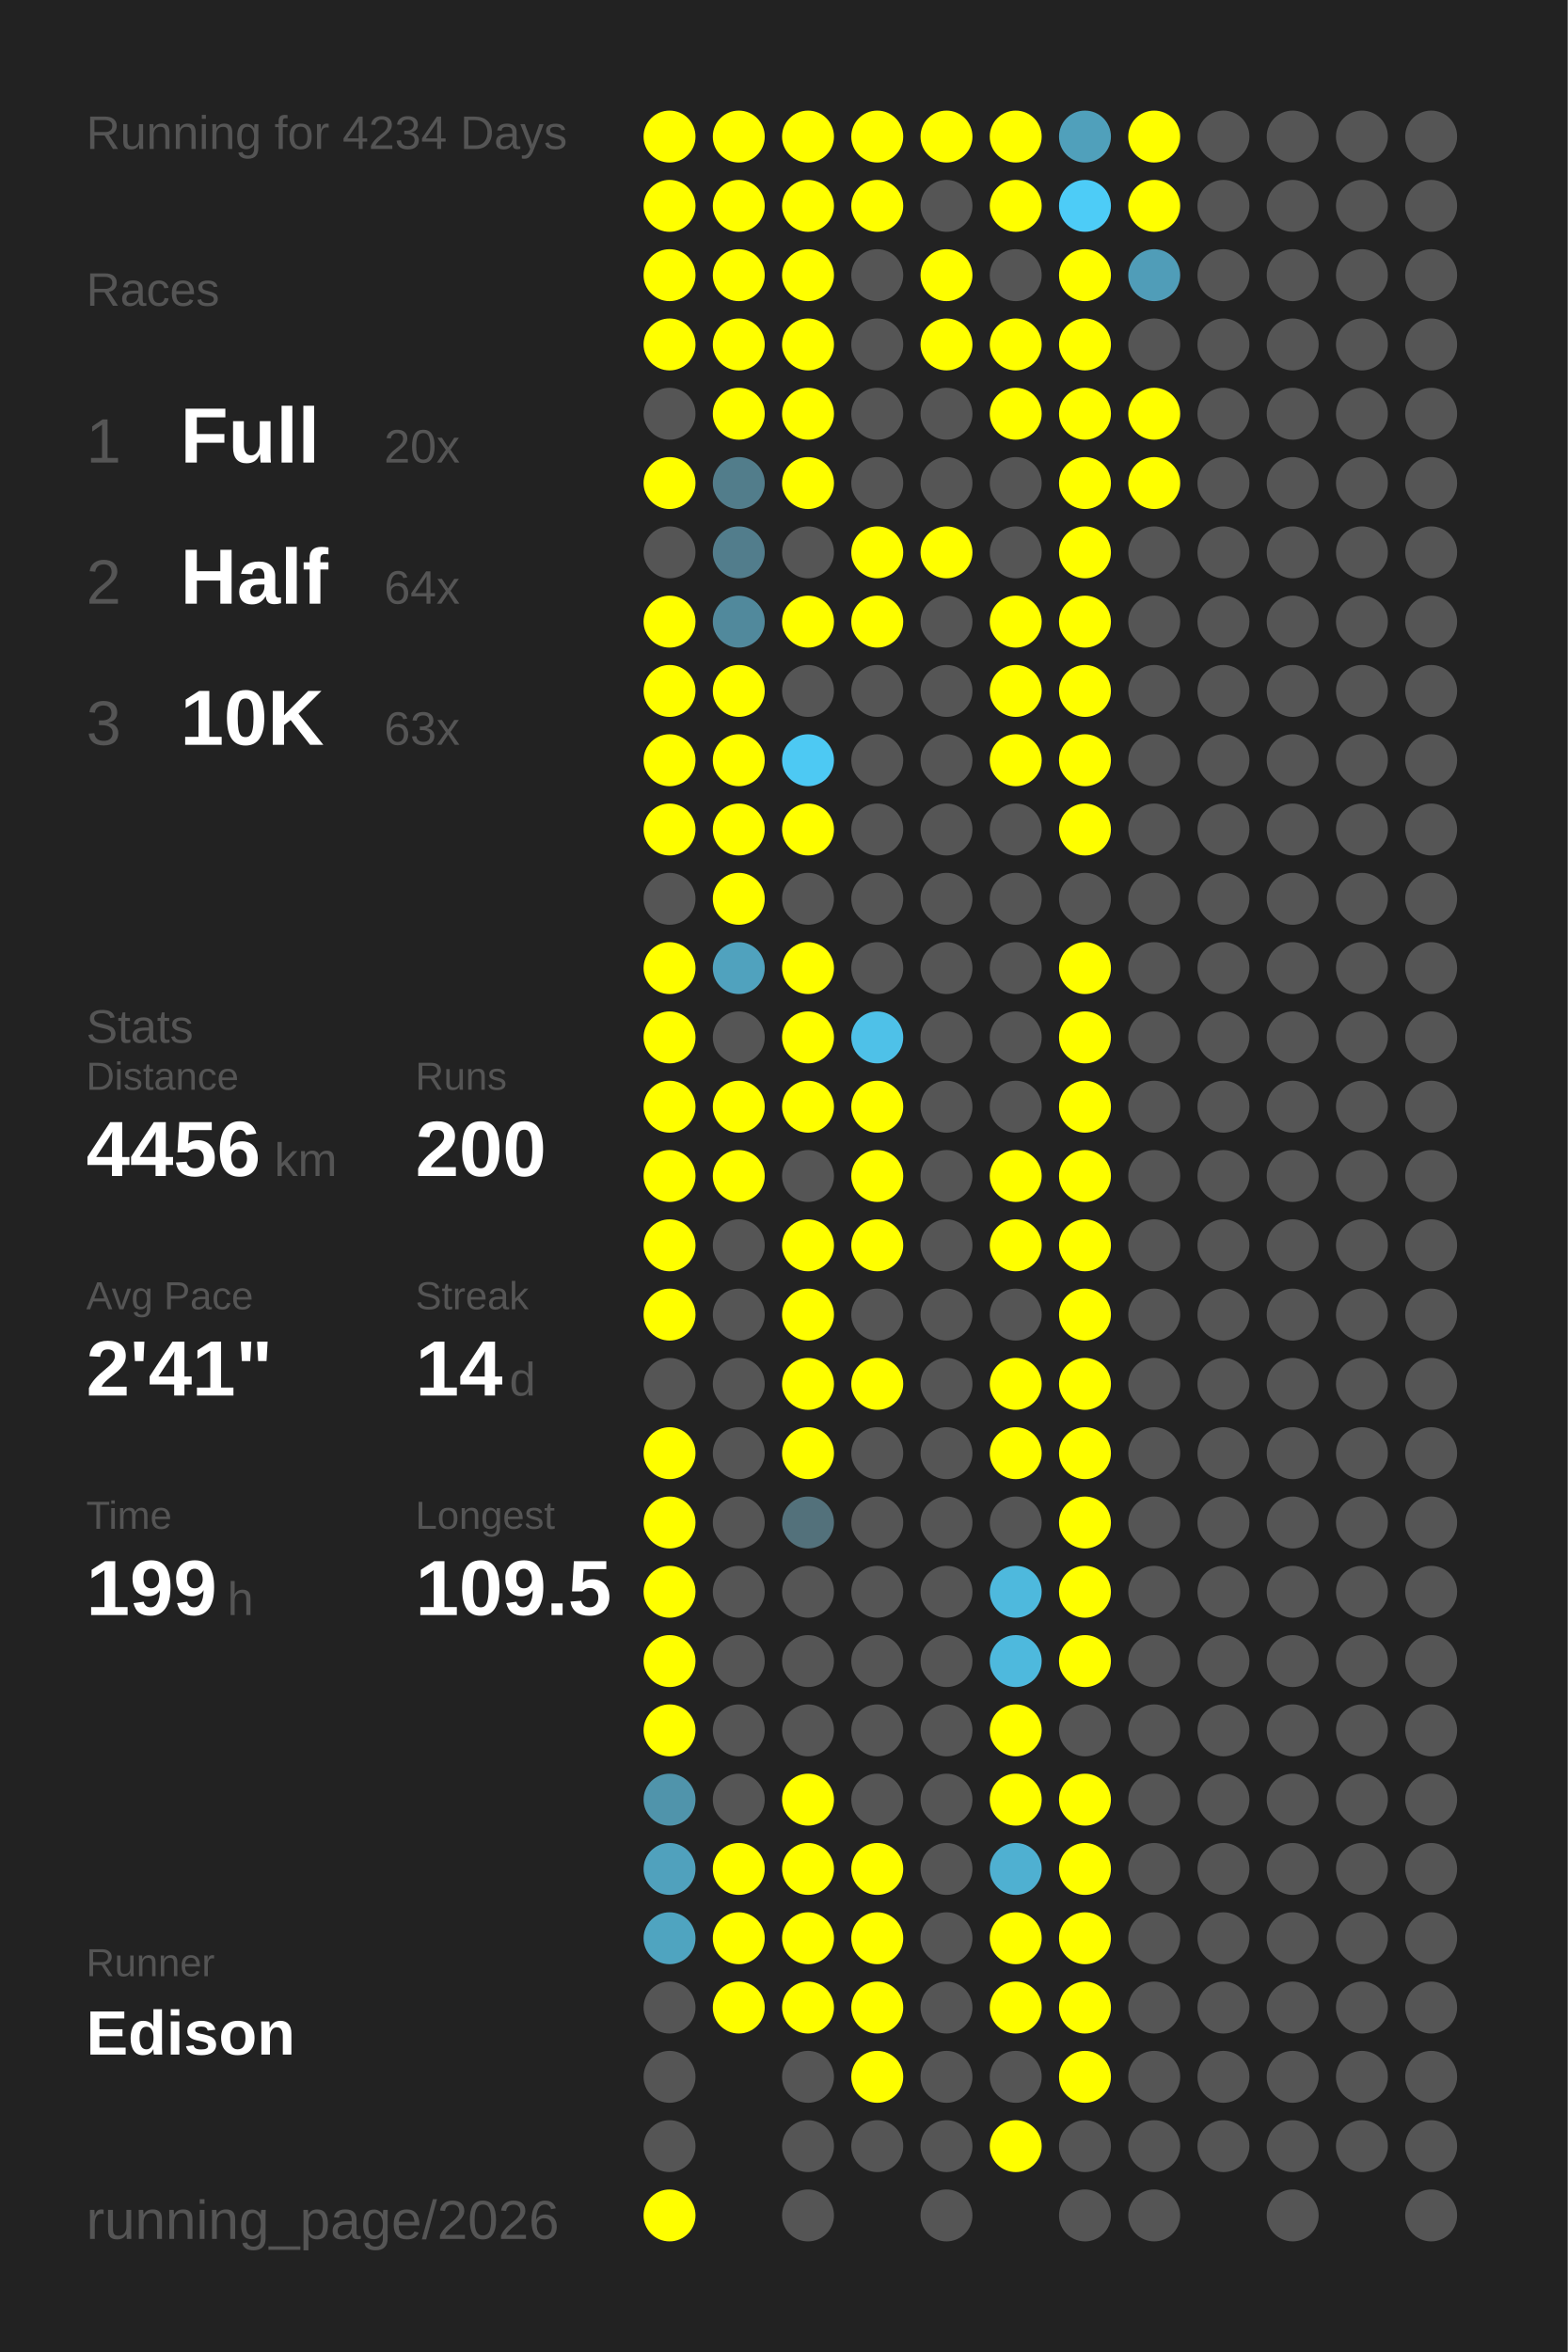
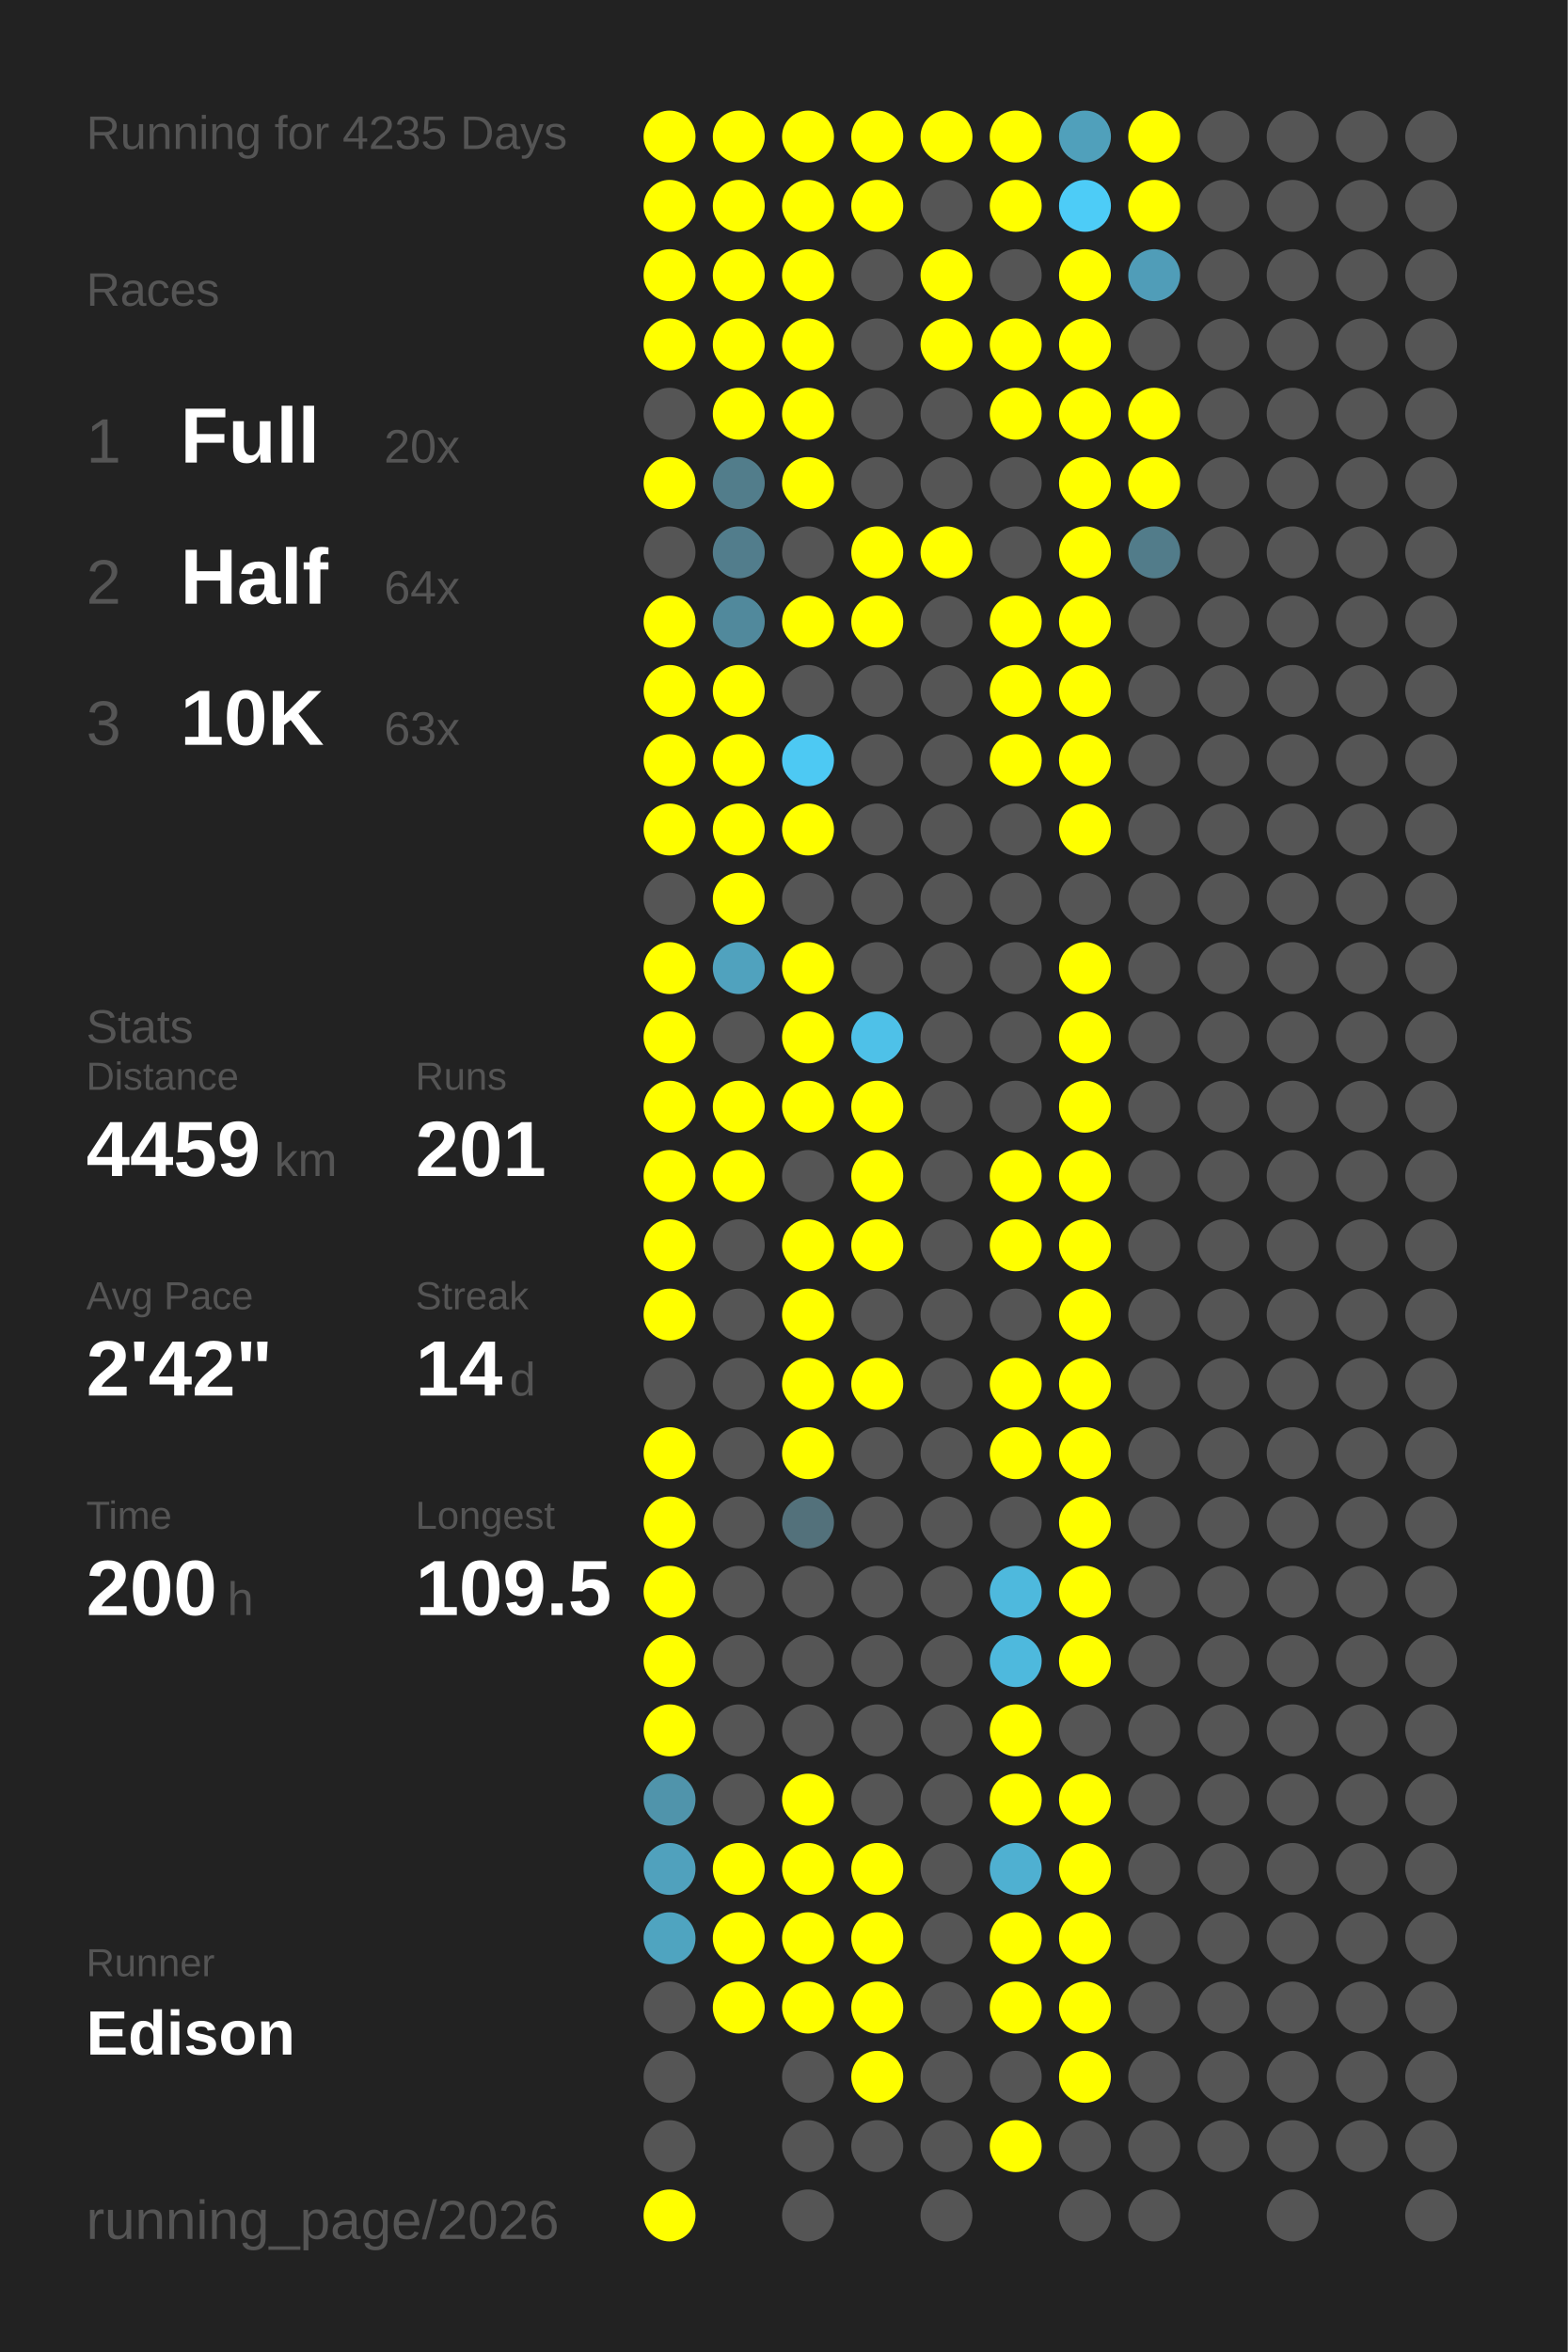
<svg xmlns="http://www.w3.org/2000/svg" baseProfile="full" height="300mm" version="1.1" viewBox="0,0,200,300" width="200mm">
  <defs />
  <rect fill="#222222" height="300" width="200" x="0" y="0" />
-   <text fill="#555555" style="font-size:6px; font-family:Arial;" x="11" y="19">Running for 4234 Days</text>
+   <text fill="#555555" style="font-size:6px; font-family:Arial;" x="11" y="19">Running for 4235 Days</text>
  <text fill="#555555" style="font-size:6px; font-family:Arial;" x="11" y="39">Races</text>
  <text fill="#555555" style="font-size:8px; font-family:Arial;" x="11" y="59">1</text>
  <text fill="#FFFFFF" style="font-size:10px; font-family:Arial; font-weight:bold;" x="23" y="59">Full</text>
  <text fill="#555555" style="font-size:6px; font-family:Arial;" x="49" y="59">20x</text>
  <text fill="#555555" style="font-size:8px; font-family:Arial;" x="11" y="77">2</text>
  <text fill="#FFFFFF" style="font-size:10px; font-family:Arial; font-weight:bold;" x="23" y="77">Half</text>
  <text fill="#555555" style="font-size:6px; font-family:Arial;" x="49" y="77">64x</text>
  <text fill="#555555" style="font-size:8px; font-family:Arial;" x="11" y="95">3</text>
  <text fill="#FFFFFF" style="font-size:10px; font-family:Arial; font-weight:bold;" x="23" y="95">10K</text>
  <text fill="#555555" style="font-size:6px; font-family:Arial;" x="49" y="95">63x</text>
  <text fill="#555555" style="font-size:6px; font-family:Arial;" x="11" y="133">Stats</text>
  <text fill="#555555" style="font-size:5px; font-family:Arial;" x="11" y="139">Distance</text>
-   <text fill="#FFFFFF" style="font-size:10px; font-family:Arial; font-weight:bold;" x="11" y="150">4456</text>
+   <text fill="#FFFFFF" style="font-size:10px; font-family:Arial; font-weight:bold;" x="11" y="150">4459</text>
  <text fill="#555555" style="font-size:6px; font-family:Arial;" x="35" y="150">km</text>
  <text fill="#555555" style="font-size:5px; font-family:Arial;" x="53" y="139">Runs</text>
-   <text fill="#FFFFFF" style="font-size:10px; font-family:Arial; font-weight:bold;" x="53" y="150">200</text>
+   <text fill="#FFFFFF" style="font-size:10px; font-family:Arial; font-weight:bold;" x="53" y="150">201</text>
  <text fill="#555555" style="font-size:5px; font-family:Arial;" x="11" y="167">Avg Pace</text>
-   <text fill="#FFFFFF" style="font-size:10px; font-family:Arial; font-weight:bold;" x="11" y="178">2'41"</text>
+   <text fill="#FFFFFF" style="font-size:10px; font-family:Arial; font-weight:bold;" x="11" y="178">2'42"</text>
  <text fill="#555555" style="font-size:5px; font-family:Arial;" x="53" y="167">Streak</text>
  <text fill="#FFFFFF" style="font-size:10px; font-family:Arial; font-weight:bold;" x="53" y="178">14</text>
  <text fill="#555555" style="font-size:6px; font-family:Arial;" x="65" y="178">d</text>
  <text fill="#555555" style="font-size:5px; font-family:Arial;" x="11" y="195">Time</text>
-   <text fill="#FFFFFF" style="font-size:10px; font-family:Arial; font-weight:bold;" x="11" y="206">199</text>
+   <text fill="#FFFFFF" style="font-size:10px; font-family:Arial; font-weight:bold;" x="11" y="206">200</text>
  <text fill="#555555" style="font-size:6px; font-family:Arial;" x="29" y="206">h</text>
  <text fill="#555555" style="font-size:5px; font-family:Arial;" x="53" y="195">Longest</text>
  <text fill="#FFFFFF" style="font-size:10px; font-family:Arial; font-weight:bold;" x="53" y="206">109.5</text>
  <text fill="#555555" style="font-size:5px; font-family:Arial;" x="11" y="252.065">Runner</text>
  <text fill="#FFFFFF" style="font-size:8px; font-family:Arial; font-weight:bold;" x="11" y="262.065">Edison</text>
  <text fill="#555555" style="font-size:7px; font-family:Arial;" x="11" y="285.581">running_page/2026</text>
  <circle cx="85.417" cy="17.419" fill="#FFFF00" r="3.312" />
  <circle cx="85.417" cy="26.258" fill="#FFFF00" r="3.312" />
  <circle cx="85.417" cy="35.097" fill="#FFFF00" r="3.312" />
  <circle cx="85.417" cy="43.935" fill="#FFFF00" r="3.312" />
  <circle cx="85.417" cy="52.774" fill="#555555" r="3.312" />
  <circle cx="85.417" cy="61.613" fill="#FFFF00" r="3.312" />
  <circle cx="85.417" cy="70.452" fill="#555555" r="3.312" />
  <circle cx="85.417" cy="79.29" fill="#FFFF00" r="3.312" />
  <circle cx="85.417" cy="88.129" fill="#FFFF00" r="3.312" />
  <circle cx="85.417" cy="96.968" fill="#FFFF00" r="3.312" />
  <circle cx="85.417" cy="105.806" fill="#FFFF00" r="3.312" />
  <circle cx="85.417" cy="114.645" fill="#555555" r="3.312" />
  <circle cx="85.417" cy="123.484" fill="#FFFF00" r="3.312" />
  <circle cx="85.417" cy="132.323" fill="#FFFF00" r="3.312" />
  <circle cx="85.417" cy="141.161" fill="#FFFF00" r="3.312" />
  <circle cx="85.417" cy="150" fill="#FFFF00" r="3.312" />
  <circle cx="85.417" cy="158.839" fill="#FFFF00" r="3.312" />
  <circle cx="85.417" cy="167.677" fill="#FFFF00" r="3.312" />
  <circle cx="85.417" cy="176.516" fill="#555555" r="3.312" />
  <circle cx="85.417" cy="185.355" fill="#FFFF00" r="3.312" />
  <circle cx="85.417" cy="194.194" fill="#FFFF00" r="3.312" />
  <circle cx="85.417" cy="203.032" fill="#FFFF00" r="3.312" />
  <circle cx="85.417" cy="211.871" fill="#FFFF00" r="3.312" />
  <circle cx="85.417" cy="220.71" fill="#FFFF00" r="3.312" />
  <circle cx="85.417" cy="229.548" fill="#5094ab" r="3.312" />
  <circle cx="85.417" cy="238.387" fill="#50a1bd" r="3.312" />
  <circle cx="85.417" cy="247.226" fill="#4fa4c0" r="3.312" />
  <circle cx="85.417" cy="256.065" fill="#555555" r="3.312" />
  <circle cx="85.417" cy="264.903" fill="#555555" r="3.312" />
  <circle cx="85.417" cy="273.742" fill="#555555" r="3.312" />
  <circle cx="85.417" cy="282.581" fill="#FFFF00" r="3.312" />
  <circle cx="94.25" cy="17.419" fill="#FFFF00" r="3.312" />
  <circle cx="94.25" cy="26.258" fill="#FFFF00" r="3.312" />
  <circle cx="94.25" cy="35.097" fill="#FFFF00" r="3.312" />
  <circle cx="94.25" cy="43.935" fill="#FFFF00" r="3.312" />
  <circle cx="94.25" cy="52.774" fill="#FFFF00" r="3.312" />
  <circle cx="94.25" cy="61.613" fill="#527d8b" r="3.312" />
  <circle cx="94.25" cy="70.452" fill="#527d8c" r="3.312" />
  <circle cx="94.25" cy="79.29" fill="#51899c" r="3.312" />
  <circle cx="94.25" cy="88.129" fill="#FFFF00" r="3.312" />
  <circle cx="94.25" cy="96.968" fill="#FFFF00" r="3.312" />
  <circle cx="94.25" cy="105.806" fill="#FFFF00" r="3.312" />
  <circle cx="94.25" cy="114.645" fill="#FFFF00" r="3.312" />
  <circle cx="94.25" cy="123.484" fill="#50a2be" r="3.312" />
  <circle cx="94.25" cy="132.323" fill="#555555" r="3.312" />
  <circle cx="94.25" cy="141.161" fill="#FFFF00" r="3.312" />
  <circle cx="94.25" cy="150" fill="#FFFF00" r="3.312" />
  <circle cx="94.25" cy="158.839" fill="#555555" r="3.312" />
  <circle cx="94.25" cy="167.677" fill="#555555" r="3.312" />
  <circle cx="94.25" cy="176.516" fill="#555555" r="3.312" />
  <circle cx="94.25" cy="185.355" fill="#555555" r="3.312" />
  <circle cx="94.25" cy="194.194" fill="#555555" r="3.312" />
  <circle cx="94.25" cy="203.032" fill="#555555" r="3.312" />
  <circle cx="94.25" cy="211.871" fill="#555555" r="3.312" />
  <circle cx="94.25" cy="220.71" fill="#555555" r="3.312" />
  <circle cx="94.25" cy="229.548" fill="#555555" r="3.312" />
  <circle cx="94.25" cy="238.387" fill="#FFFF00" r="3.312" />
  <circle cx="94.25" cy="247.226" fill="#FFFF00" r="3.312" />
  <circle cx="94.25" cy="256.065" fill="#FFFF00" r="3.312" />
  <circle cx="103.083" cy="17.419" fill="#FFFF00" r="3.312" />
  <circle cx="103.083" cy="26.258" fill="#FFFF00" r="3.312" />
  <circle cx="103.083" cy="35.097" fill="#FFFF00" r="3.312" />
  <circle cx="103.083" cy="43.935" fill="#FFFF00" r="3.312" />
  <circle cx="103.083" cy="52.774" fill="#FFFF00" r="3.312" />
  <circle cx="103.083" cy="61.613" fill="#FFFF00" r="3.312" />
  <circle cx="103.083" cy="70.452" fill="#555555" r="3.312" />
  <circle cx="103.083" cy="79.29" fill="#FFFF00" r="3.312" />
  <circle cx="103.083" cy="88.129" fill="#555555" r="3.312" />
  <circle cx="103.083" cy="96.968" fill="#4dc9f3" r="3.312" />
  <circle cx="103.083" cy="105.806" fill="#FFFF00" r="3.312" />
  <circle cx="103.083" cy="114.645" fill="#555555" r="3.312" />
  <circle cx="103.083" cy="123.484" fill="#FFFF00" r="3.312" />
  <circle cx="103.083" cy="132.323" fill="#FFFF00" r="3.312" />
  <circle cx="103.083" cy="141.161" fill="#FFFF00" r="3.312" />
  <circle cx="103.083" cy="150" fill="#555555" r="3.312" />
  <circle cx="103.083" cy="158.839" fill="#FFFF00" r="3.312" />
  <circle cx="103.083" cy="167.677" fill="#FFFF00" r="3.312" />
  <circle cx="103.083" cy="176.516" fill="#FFFF00" r="3.312" />
  <circle cx="103.083" cy="185.355" fill="#FFFF00" r="3.312" />
  <circle cx="103.083" cy="194.194" fill="#53717b" r="3.312" />
  <circle cx="103.083" cy="203.032" fill="#555555" r="3.312" />
  <circle cx="103.083" cy="211.871" fill="#555555" r="3.312" />
  <circle cx="103.083" cy="220.71" fill="#555555" r="3.312" />
  <circle cx="103.083" cy="229.548" fill="#FFFF00" r="3.312" />
  <circle cx="103.083" cy="238.387" fill="#FFFF00" r="3.312" />
  <circle cx="103.083" cy="247.226" fill="#FFFF00" r="3.312" />
  <circle cx="103.083" cy="256.065" fill="#FFFF00" r="3.312" />
  <circle cx="103.083" cy="264.903" fill="#555555" r="3.312" />
  <circle cx="103.083" cy="273.742" fill="#555555" r="3.312" />
  <circle cx="103.083" cy="282.581" fill="#555555" r="3.312" />
  <circle cx="111.917" cy="17.419" fill="#FFFF00" r="3.312" />
  <circle cx="111.917" cy="26.258" fill="#FFFF00" r="3.312" />
  <circle cx="111.917" cy="35.097" fill="#555555" r="3.312" />
  <circle cx="111.917" cy="43.935" fill="#555555" r="3.312" />
  <circle cx="111.917" cy="52.774" fill="#555555" r="3.312" />
  <circle cx="111.917" cy="61.613" fill="#555555" r="3.312" />
  <circle cx="111.917" cy="70.452" fill="#FFFF00" r="3.312" />
  <circle cx="111.917" cy="79.29" fill="#FFFF00" r="3.312" />
  <circle cx="111.917" cy="88.129" fill="#555555" r="3.312" />
  <circle cx="111.917" cy="96.968" fill="#555555" r="3.312" />
  <circle cx="111.917" cy="105.806" fill="#555555" r="3.312" />
  <circle cx="111.917" cy="114.645" fill="#555555" r="3.312" />
  <circle cx="111.917" cy="123.484" fill="#555555" r="3.312" />
  <circle cx="111.917" cy="132.323" fill="#4ec1e8" r="3.312" />
  <circle cx="111.917" cy="141.161" fill="#FFFF00" r="3.312" />
  <circle cx="111.917" cy="150" fill="#FFFF00" r="3.312" />
  <circle cx="111.917" cy="158.839" fill="#FFFF00" r="3.312" />
  <circle cx="111.917" cy="167.677" fill="#555555" r="3.312" />
  <circle cx="111.917" cy="176.516" fill="#FFFF00" r="3.312" />
  <circle cx="111.917" cy="185.355" fill="#555555" r="3.312" />
  <circle cx="111.917" cy="194.194" fill="#555555" r="3.312" />
  <circle cx="111.917" cy="203.032" fill="#555555" r="3.312" />
  <circle cx="111.917" cy="211.871" fill="#555555" r="3.312" />
  <circle cx="111.917" cy="220.71" fill="#555555" r="3.312" />
  <circle cx="111.917" cy="229.548" fill="#555555" r="3.312" />
  <circle cx="111.917" cy="238.387" fill="#FFFF00" r="3.312" />
  <circle cx="111.917" cy="247.226" fill="#FFFF00" r="3.312" />
  <circle cx="111.917" cy="256.065" fill="#FFFF00" r="3.312" />
  <circle cx="111.917" cy="264.903" fill="#FFFF00" r="3.312" />
  <circle cx="111.917" cy="273.742" fill="#555555" r="3.312" />
  <circle cx="120.75" cy="17.419" fill="#FFFF00" r="3.312" />
  <circle cx="120.75" cy="26.258" fill="#555555" r="3.312" />
  <circle cx="120.75" cy="35.097" fill="#FFFF00" r="3.312" />
  <circle cx="120.75" cy="43.935" fill="#FFFF00" r="3.312" />
  <circle cx="120.75" cy="52.774" fill="#555555" r="3.312" />
  <circle cx="120.75" cy="61.613" fill="#555555" r="3.312" />
  <circle cx="120.75" cy="70.452" fill="#FFFF00" r="3.312" />
  <circle cx="120.75" cy="79.29" fill="#555555" r="3.312" />
  <circle cx="120.75" cy="88.129" fill="#555555" r="3.312" />
  <circle cx="120.75" cy="96.968" fill="#555555" r="3.312" />
  <circle cx="120.75" cy="105.806" fill="#555555" r="3.312" />
  <circle cx="120.75" cy="114.645" fill="#555555" r="3.312" />
  <circle cx="120.75" cy="123.484" fill="#555555" r="3.312" />
  <circle cx="120.75" cy="132.323" fill="#555555" r="3.312" />
  <circle cx="120.75" cy="141.161" fill="#555555" r="3.312" />
  <circle cx="120.75" cy="150" fill="#555555" r="3.312" />
  <circle cx="120.75" cy="158.839" fill="#555555" r="3.312" />
  <circle cx="120.75" cy="167.677" fill="#555555" r="3.312" />
  <circle cx="120.75" cy="176.516" fill="#555555" r="3.312" />
  <circle cx="120.75" cy="185.355" fill="#555555" r="3.312" />
  <circle cx="120.75" cy="194.194" fill="#555555" r="3.312" />
  <circle cx="120.75" cy="203.032" fill="#555555" r="3.312" />
  <circle cx="120.75" cy="211.871" fill="#555555" r="3.312" />
  <circle cx="120.75" cy="220.71" fill="#555555" r="3.312" />
  <circle cx="120.75" cy="229.548" fill="#555555" r="3.312" />
  <circle cx="120.75" cy="238.387" fill="#555555" r="3.312" />
  <circle cx="120.75" cy="247.226" fill="#555555" r="3.312" />
  <circle cx="120.75" cy="256.065" fill="#555555" r="3.312" />
  <circle cx="120.75" cy="264.903" fill="#555555" r="3.312" />
  <circle cx="120.75" cy="273.742" fill="#555555" r="3.312" />
  <circle cx="120.75" cy="282.581" fill="#555555" r="3.312" />
  <circle cx="129.583" cy="17.419" fill="#FFFF00" r="3.312" />
  <circle cx="129.583" cy="26.258" fill="#FFFF00" r="3.312" />
  <circle cx="129.583" cy="35.097" fill="#555555" r="3.312" />
  <circle cx="129.583" cy="43.935" fill="#FFFF00" r="3.312" />
  <circle cx="129.583" cy="52.774" fill="#FFFF00" r="3.312" />
  <circle cx="129.583" cy="61.613" fill="#555555" r="3.312" />
  <circle cx="129.583" cy="70.452" fill="#555555" r="3.312" />
  <circle cx="129.583" cy="79.29" fill="#FFFF00" r="3.312" />
  <circle cx="129.583" cy="88.129" fill="#FFFF00" r="3.312" />
  <circle cx="129.583" cy="96.968" fill="#FFFF00" r="3.312" />
  <circle cx="129.583" cy="105.806" fill="#555555" r="3.312" />
  <circle cx="129.583" cy="114.645" fill="#555555" r="3.312" />
  <circle cx="129.583" cy="123.484" fill="#555555" r="3.312" />
  <circle cx="129.583" cy="132.323" fill="#555555" r="3.312" />
  <circle cx="129.583" cy="141.161" fill="#555555" r="3.312" />
  <circle cx="129.583" cy="150" fill="#FFFF00" r="3.312" />
  <circle cx="129.583" cy="158.839" fill="#FFFF00" r="3.312" />
  <circle cx="129.583" cy="167.677" fill="#555555" r="3.312" />
  <circle cx="129.583" cy="176.516" fill="#FFFF00" r="3.312" />
  <circle cx="129.583" cy="185.355" fill="#FFFF00" r="3.312" />
  <circle cx="129.583" cy="194.194" fill="#555555" r="3.312" />
  <circle cx="129.583" cy="203.032" fill="#4eb9dd" r="3.312" />
  <circle cx="129.583" cy="211.871" fill="#4eb9dd" r="3.312" />
  <circle cx="129.583" cy="220.71" fill="#FFFF00" r="3.312" />
  <circle cx="129.583" cy="229.548" fill="#FFFF00" r="3.312" />
  <circle cx="129.583" cy="238.387" fill="#4fb0d1" r="3.312" />
  <circle cx="129.583" cy="247.226" fill="#FFFF00" r="3.312" />
  <circle cx="129.583" cy="256.065" fill="#FFFF00" r="3.312" />
  <circle cx="129.583" cy="264.903" fill="#555555" r="3.312" />
  <circle cx="129.583" cy="273.742" fill="#FFFF00" r="3.312" />
  <circle cx="138.417" cy="17.419" fill="#50a0bb" r="3.312" />
  <circle cx="138.417" cy="26.258" fill="#4dccf7" r="3.312" />
  <circle cx="138.417" cy="35.097" fill="#FFFF00" r="3.312" />
  <circle cx="138.417" cy="43.935" fill="#FFFF00" r="3.312" />
  <circle cx="138.417" cy="52.774" fill="#FFFF00" r="3.312" />
  <circle cx="138.417" cy="61.613" fill="#FFFF00" r="3.312" />
  <circle cx="138.417" cy="70.452" fill="#FFFF00" r="3.312" />
  <circle cx="138.417" cy="79.29" fill="#FFFF00" r="3.312" />
  <circle cx="138.417" cy="88.129" fill="#FFFF00" r="3.312" />
  <circle cx="138.417" cy="96.968" fill="#FFFF00" r="3.312" />
  <circle cx="138.417" cy="105.806" fill="#FFFF00" r="3.312" />
  <circle cx="138.417" cy="114.645" fill="#555555" r="3.312" />
  <circle cx="138.417" cy="123.484" fill="#FFFF00" r="3.312" />
  <circle cx="138.417" cy="132.323" fill="#FFFF00" r="3.312" />
  <circle cx="138.417" cy="141.161" fill="#FFFF00" r="3.312" />
  <circle cx="138.417" cy="150" fill="#FFFF00" r="3.312" />
  <circle cx="138.417" cy="158.839" fill="#FFFF00" r="3.312" />
  <circle cx="138.417" cy="167.677" fill="#FFFF00" r="3.312" />
  <circle cx="138.417" cy="176.516" fill="#FFFF00" r="3.312" />
  <circle cx="138.417" cy="185.355" fill="#FFFF00" r="3.312" />
  <circle cx="138.417" cy="194.194" fill="#FFFF00" r="3.312" />
  <circle cx="138.417" cy="203.032" fill="#FFFF00" r="3.312" />
  <circle cx="138.417" cy="211.871" fill="#FFFF00" r="3.312" />
  <circle cx="138.417" cy="220.71" fill="#555555" r="3.312" />
  <circle cx="138.417" cy="229.548" fill="#FFFF00" r="3.312" />
  <circle cx="138.417" cy="238.387" fill="#FFFF00" r="3.312" />
  <circle cx="138.417" cy="247.226" fill="#FFFF00" r="3.312" />
  <circle cx="138.417" cy="256.065" fill="#FFFF00" r="3.312" />
  <circle cx="138.417" cy="264.903" fill="#FFFF00" r="3.312" />
  <circle cx="138.417" cy="273.742" fill="#555555" r="3.312" />
  <circle cx="138.417" cy="282.581" fill="#555555" r="3.312" />
  <circle cx="147.25" cy="17.419" fill="#FFFF00" r="3.312" />
  <circle cx="147.25" cy="26.258" fill="#FFFF00" r="3.312" />
  <circle cx="147.25" cy="35.097" fill="#509db8" r="3.312" />
  <circle cx="147.25" cy="43.935" fill="#555555" r="3.312" />
  <circle cx="147.25" cy="52.774" fill="#FFFF00" r="3.312" />
  <circle cx="147.25" cy="61.613" fill="#FFFF00" r="3.312" />
-   <circle cx="147.25" cy="70.452" fill="#555555" r="3.312" />
+   <circle cx="147.25" cy="70.452" fill="#527c8a" r="3.312" />
  <circle cx="147.25" cy="79.29" fill="#555555" r="3.312" />
  <circle cx="147.25" cy="88.129" fill="#555555" r="3.312" />
  <circle cx="147.25" cy="96.968" fill="#555555" r="3.312" />
  <circle cx="147.25" cy="105.806" fill="#555555" r="3.312" />
  <circle cx="147.25" cy="114.645" fill="#555555" r="3.312" />
  <circle cx="147.25" cy="123.484" fill="#555555" r="3.312" />
  <circle cx="147.25" cy="132.323" fill="#555555" r="3.312" />
  <circle cx="147.25" cy="141.161" fill="#555555" r="3.312" />
  <circle cx="147.25" cy="150" fill="#555555" r="3.312" />
  <circle cx="147.25" cy="158.839" fill="#555555" r="3.312" />
  <circle cx="147.25" cy="167.677" fill="#555555" r="3.312" />
  <circle cx="147.25" cy="176.516" fill="#555555" r="3.312" />
  <circle cx="147.25" cy="185.355" fill="#555555" r="3.312" />
  <circle cx="147.25" cy="194.194" fill="#555555" r="3.312" />
  <circle cx="147.25" cy="203.032" fill="#555555" r="3.312" />
  <circle cx="147.25" cy="211.871" fill="#555555" r="3.312" />
  <circle cx="147.25" cy="220.71" fill="#555555" r="3.312" />
  <circle cx="147.25" cy="229.548" fill="#555555" r="3.312" />
  <circle cx="147.25" cy="238.387" fill="#555555" r="3.312" />
  <circle cx="147.25" cy="247.226" fill="#555555" r="3.312" />
  <circle cx="147.25" cy="256.065" fill="#555555" r="3.312" />
  <circle cx="147.25" cy="264.903" fill="#555555" r="3.312" />
  <circle cx="147.25" cy="273.742" fill="#555555" r="3.312" />
  <circle cx="147.25" cy="282.581" fill="#555555" r="3.312" />
  <circle cx="156.083" cy="17.419" fill="#555555" r="3.312" />
  <circle cx="156.083" cy="26.258" fill="#555555" r="3.312" />
  <circle cx="156.083" cy="35.097" fill="#555555" r="3.312" />
  <circle cx="156.083" cy="43.935" fill="#555555" r="3.312" />
  <circle cx="156.083" cy="52.774" fill="#555555" r="3.312" />
  <circle cx="156.083" cy="61.613" fill="#555555" r="3.312" />
  <circle cx="156.083" cy="70.452" fill="#555555" r="3.312" />
  <circle cx="156.083" cy="79.29" fill="#555555" r="3.312" />
  <circle cx="156.083" cy="88.129" fill="#555555" r="3.312" />
  <circle cx="156.083" cy="96.968" fill="#555555" r="3.312" />
  <circle cx="156.083" cy="105.806" fill="#555555" r="3.312" />
  <circle cx="156.083" cy="114.645" fill="#555555" r="3.312" />
  <circle cx="156.083" cy="123.484" fill="#555555" r="3.312" />
  <circle cx="156.083" cy="132.323" fill="#555555" r="3.312" />
  <circle cx="156.083" cy="141.161" fill="#555555" r="3.312" />
  <circle cx="156.083" cy="150" fill="#555555" r="3.312" />
  <circle cx="156.083" cy="158.839" fill="#555555" r="3.312" />
  <circle cx="156.083" cy="167.677" fill="#555555" r="3.312" />
  <circle cx="156.083" cy="176.516" fill="#555555" r="3.312" />
  <circle cx="156.083" cy="185.355" fill="#555555" r="3.312" />
  <circle cx="156.083" cy="194.194" fill="#555555" r="3.312" />
  <circle cx="156.083" cy="203.032" fill="#555555" r="3.312" />
  <circle cx="156.083" cy="211.871" fill="#555555" r="3.312" />
  <circle cx="156.083" cy="220.71" fill="#555555" r="3.312" />
  <circle cx="156.083" cy="229.548" fill="#555555" r="3.312" />
  <circle cx="156.083" cy="238.387" fill="#555555" r="3.312" />
  <circle cx="156.083" cy="247.226" fill="#555555" r="3.312" />
  <circle cx="156.083" cy="256.065" fill="#555555" r="3.312" />
  <circle cx="156.083" cy="264.903" fill="#555555" r="3.312" />
  <circle cx="156.083" cy="273.742" fill="#555555" r="3.312" />
  <circle cx="164.917" cy="17.419" fill="#555555" r="3.312" />
  <circle cx="164.917" cy="26.258" fill="#555555" r="3.312" />
  <circle cx="164.917" cy="35.097" fill="#555555" r="3.312" />
  <circle cx="164.917" cy="43.935" fill="#555555" r="3.312" />
  <circle cx="164.917" cy="52.774" fill="#555555" r="3.312" />
  <circle cx="164.917" cy="61.613" fill="#555555" r="3.312" />
  <circle cx="164.917" cy="70.452" fill="#555555" r="3.312" />
  <circle cx="164.917" cy="79.29" fill="#555555" r="3.312" />
  <circle cx="164.917" cy="88.129" fill="#555555" r="3.312" />
  <circle cx="164.917" cy="96.968" fill="#555555" r="3.312" />
  <circle cx="164.917" cy="105.806" fill="#555555" r="3.312" />
  <circle cx="164.917" cy="114.645" fill="#555555" r="3.312" />
  <circle cx="164.917" cy="123.484" fill="#555555" r="3.312" />
  <circle cx="164.917" cy="132.323" fill="#555555" r="3.312" />
  <circle cx="164.917" cy="141.161" fill="#555555" r="3.312" />
  <circle cx="164.917" cy="150" fill="#555555" r="3.312" />
  <circle cx="164.917" cy="158.839" fill="#555555" r="3.312" />
  <circle cx="164.917" cy="167.677" fill="#555555" r="3.312" />
  <circle cx="164.917" cy="176.516" fill="#555555" r="3.312" />
  <circle cx="164.917" cy="185.355" fill="#555555" r="3.312" />
  <circle cx="164.917" cy="194.194" fill="#555555" r="3.312" />
  <circle cx="164.917" cy="203.032" fill="#555555" r="3.312" />
  <circle cx="164.917" cy="211.871" fill="#555555" r="3.312" />
  <circle cx="164.917" cy="220.71" fill="#555555" r="3.312" />
  <circle cx="164.917" cy="229.548" fill="#555555" r="3.312" />
  <circle cx="164.917" cy="238.387" fill="#555555" r="3.312" />
  <circle cx="164.917" cy="247.226" fill="#555555" r="3.312" />
  <circle cx="164.917" cy="256.065" fill="#555555" r="3.312" />
  <circle cx="164.917" cy="264.903" fill="#555555" r="3.312" />
  <circle cx="164.917" cy="273.742" fill="#555555" r="3.312" />
  <circle cx="164.917" cy="282.581" fill="#555555" r="3.312" />
  <circle cx="173.75" cy="17.419" fill="#555555" r="3.312" />
  <circle cx="173.75" cy="26.258" fill="#555555" r="3.312" />
  <circle cx="173.75" cy="35.097" fill="#555555" r="3.312" />
  <circle cx="173.75" cy="43.935" fill="#555555" r="3.312" />
  <circle cx="173.75" cy="52.774" fill="#555555" r="3.312" />
  <circle cx="173.75" cy="61.613" fill="#555555" r="3.312" />
  <circle cx="173.75" cy="70.452" fill="#555555" r="3.312" />
  <circle cx="173.75" cy="79.29" fill="#555555" r="3.312" />
  <circle cx="173.75" cy="88.129" fill="#555555" r="3.312" />
  <circle cx="173.75" cy="96.968" fill="#555555" r="3.312" />
  <circle cx="173.75" cy="105.806" fill="#555555" r="3.312" />
  <circle cx="173.75" cy="114.645" fill="#555555" r="3.312" />
  <circle cx="173.75" cy="123.484" fill="#555555" r="3.312" />
  <circle cx="173.75" cy="132.323" fill="#555555" r="3.312" />
  <circle cx="173.75" cy="141.161" fill="#555555" r="3.312" />
  <circle cx="173.75" cy="150" fill="#555555" r="3.312" />
  <circle cx="173.75" cy="158.839" fill="#555555" r="3.312" />
  <circle cx="173.75" cy="167.677" fill="#555555" r="3.312" />
  <circle cx="173.75" cy="176.516" fill="#555555" r="3.312" />
  <circle cx="173.75" cy="185.355" fill="#555555" r="3.312" />
  <circle cx="173.75" cy="194.194" fill="#555555" r="3.312" />
  <circle cx="173.75" cy="203.032" fill="#555555" r="3.312" />
  <circle cx="173.75" cy="211.871" fill="#555555" r="3.312" />
  <circle cx="173.75" cy="220.71" fill="#555555" r="3.312" />
  <circle cx="173.75" cy="229.548" fill="#555555" r="3.312" />
  <circle cx="173.75" cy="238.387" fill="#555555" r="3.312" />
  <circle cx="173.75" cy="247.226" fill="#555555" r="3.312" />
  <circle cx="173.75" cy="256.065" fill="#555555" r="3.312" />
  <circle cx="173.75" cy="264.903" fill="#555555" r="3.312" />
  <circle cx="173.75" cy="273.742" fill="#555555" r="3.312" />
  <circle cx="182.583" cy="17.419" fill="#555555" r="3.312" />
  <circle cx="182.583" cy="26.258" fill="#555555" r="3.312" />
  <circle cx="182.583" cy="35.097" fill="#555555" r="3.312" />
  <circle cx="182.583" cy="43.935" fill="#555555" r="3.312" />
  <circle cx="182.583" cy="52.774" fill="#555555" r="3.312" />
  <circle cx="182.583" cy="61.613" fill="#555555" r="3.312" />
  <circle cx="182.583" cy="70.452" fill="#555555" r="3.312" />
  <circle cx="182.583" cy="79.29" fill="#555555" r="3.312" />
  <circle cx="182.583" cy="88.129" fill="#555555" r="3.312" />
  <circle cx="182.583" cy="96.968" fill="#555555" r="3.312" />
  <circle cx="182.583" cy="105.806" fill="#555555" r="3.312" />
  <circle cx="182.583" cy="114.645" fill="#555555" r="3.312" />
  <circle cx="182.583" cy="123.484" fill="#555555" r="3.312" />
  <circle cx="182.583" cy="132.323" fill="#555555" r="3.312" />
  <circle cx="182.583" cy="141.161" fill="#555555" r="3.312" />
  <circle cx="182.583" cy="150" fill="#555555" r="3.312" />
  <circle cx="182.583" cy="158.839" fill="#555555" r="3.312" />
  <circle cx="182.583" cy="167.677" fill="#555555" r="3.312" />
  <circle cx="182.583" cy="176.516" fill="#555555" r="3.312" />
  <circle cx="182.583" cy="185.355" fill="#555555" r="3.312" />
  <circle cx="182.583" cy="194.194" fill="#555555" r="3.312" />
  <circle cx="182.583" cy="203.032" fill="#555555" r="3.312" />
  <circle cx="182.583" cy="211.871" fill="#555555" r="3.312" />
  <circle cx="182.583" cy="220.71" fill="#555555" r="3.312" />
  <circle cx="182.583" cy="229.548" fill="#555555" r="3.312" />
  <circle cx="182.583" cy="238.387" fill="#555555" r="3.312" />
  <circle cx="182.583" cy="247.226" fill="#555555" r="3.312" />
  <circle cx="182.583" cy="256.065" fill="#555555" r="3.312" />
  <circle cx="182.583" cy="264.903" fill="#555555" r="3.312" />
  <circle cx="182.583" cy="273.742" fill="#555555" r="3.312" />
  <circle cx="182.583" cy="282.581" fill="#555555" r="3.312" />
</svg>
